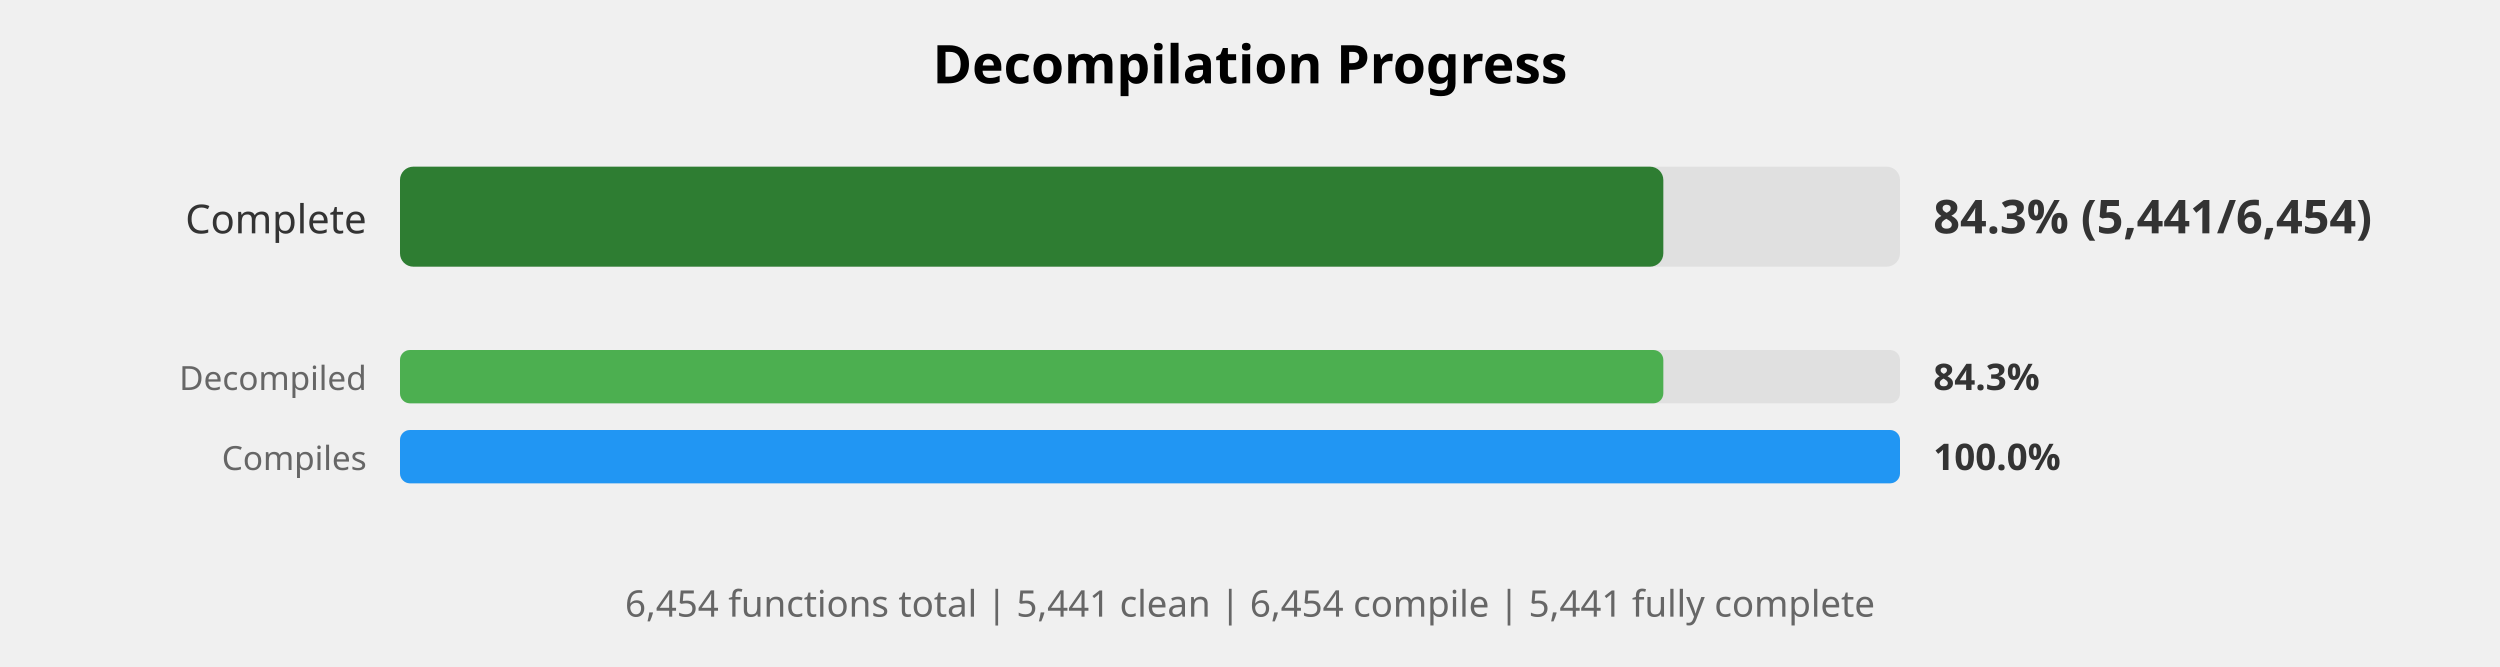
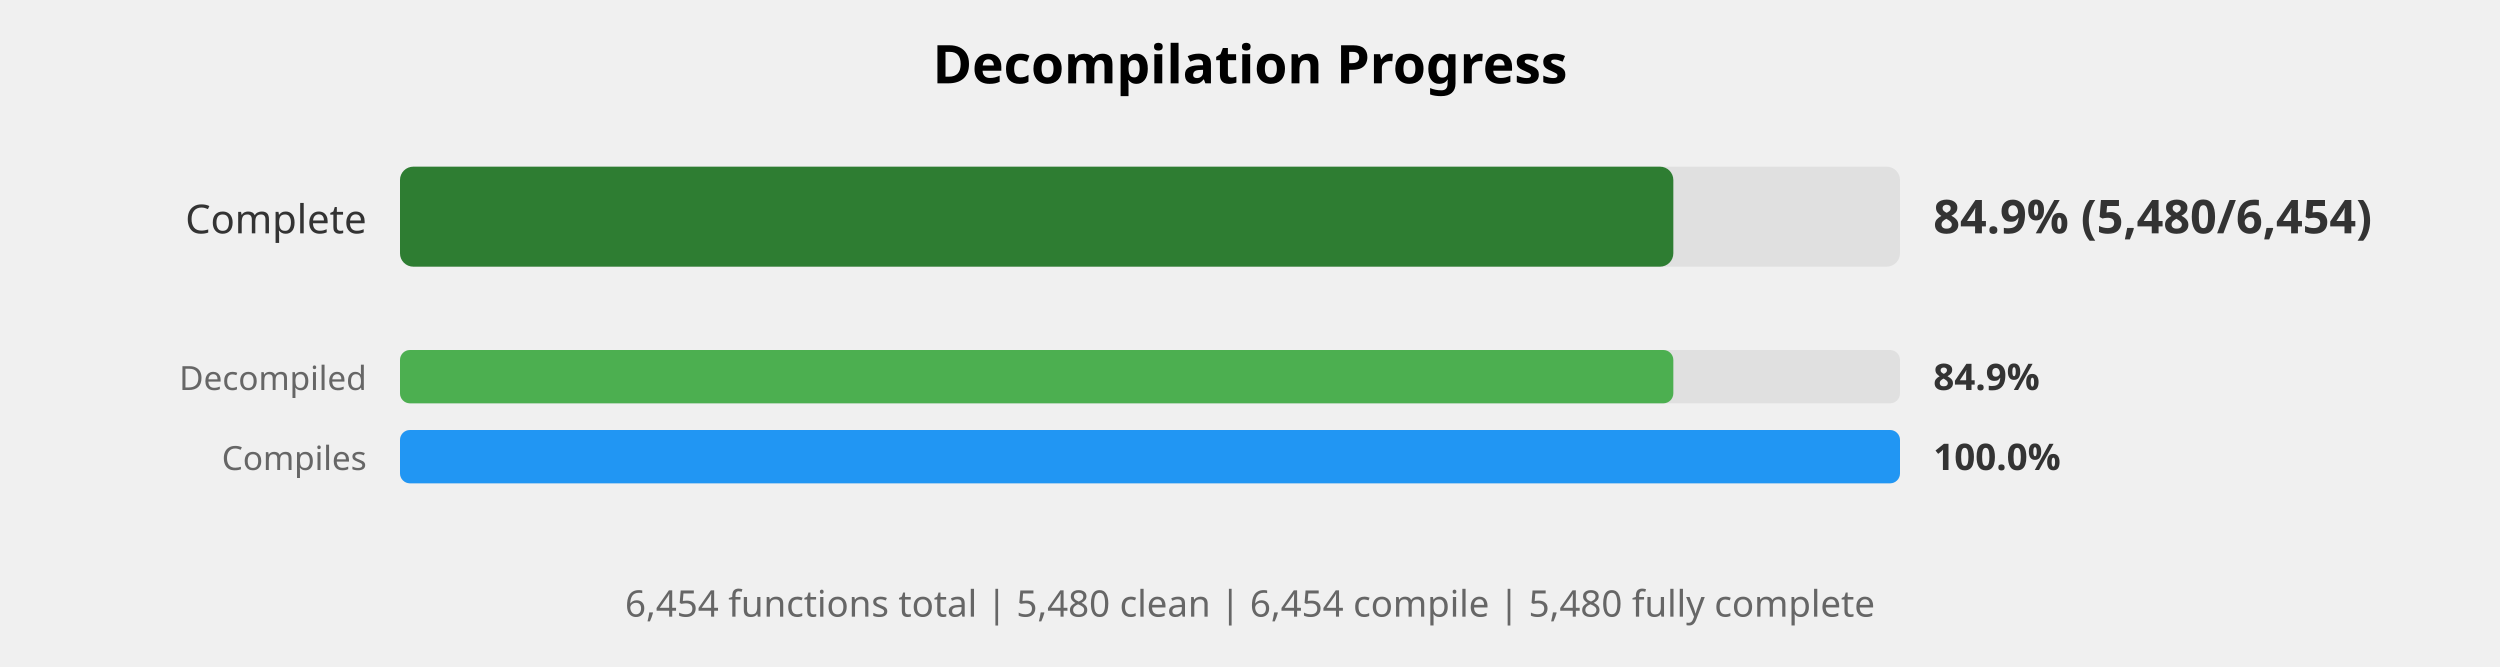
<svg xmlns="http://www.w3.org/2000/svg" width="750" height="200" viewBox="0 0 750 200">
  <style>
    .title { font: bold 16px sans-serif; }
    .label { font: 12px sans-serif; fill: #333; }
    .small-label { font: 10px sans-serif; fill: #666; }
    .percent { font: bold 14px sans-serif; fill: #333; }
    .small-percent { font: bold 11px sans-serif; fill: #333; }
    .summary { font: 11px sans-serif; fill: #666; }
  </style>
  <rect width="100%%" height="100%%" fill="white" />
  <text x="375" y="25" class="title" text-anchor="middle">Decompilation Progress</text>
  <text x="110" y="70" class="label" text-anchor="end">Complete</text>
  <rect x="120" y="50" width="450" height="30" fill="#E0E0E0" rx="4" />
-   <rect x="120" y="50" width="379" height="30" fill="#2E7D32" rx="4" />
-   <text x="580" y="70" class="percent">84.3% (5,441/6,454)</text>
+   <rect x="120" y="50" width="382" height="30" fill="#2E7D32" rx="4" />
+   <text x="580" y="70" class="percent">84.9% (5,480/6,454)</text>
  <text x="110" y="117" class="small-label" text-anchor="end">Decompiled</text>
  <rect x="120" y="105" width="450" height="16" fill="#E0E0E0" rx="3" />
-   <rect x="120" y="105" width="379" height="16" fill="#4CAF50" rx="3" />
-   <text x="580" y="117" class="small-percent">84.3%</text>
+   <rect x="120" y="105" width="382" height="16" fill="#4CAF50" rx="3" />
+   <text x="580" y="117" class="small-percent">84.9%</text>
  <text x="110" y="141" class="small-label" text-anchor="end">Compiles</text>
  <rect x="120" y="129" width="450" height="16" fill="#E0E0E0" rx="3" />
  <rect x="120" y="129" width="450" height="16" fill="#2196F3" rx="3" />
  <text x="580" y="141" class="small-percent">100.0%</text>
  <text x="375" y="185" class="summary" text-anchor="middle">
-     6,454 functions total | 5,441 clean | 6,454 compile | 5,441 fully complete
+     6,454 functions total | 5,480 clean | 6,454 compile | 5,480 fully complete
  </text>
</svg>
